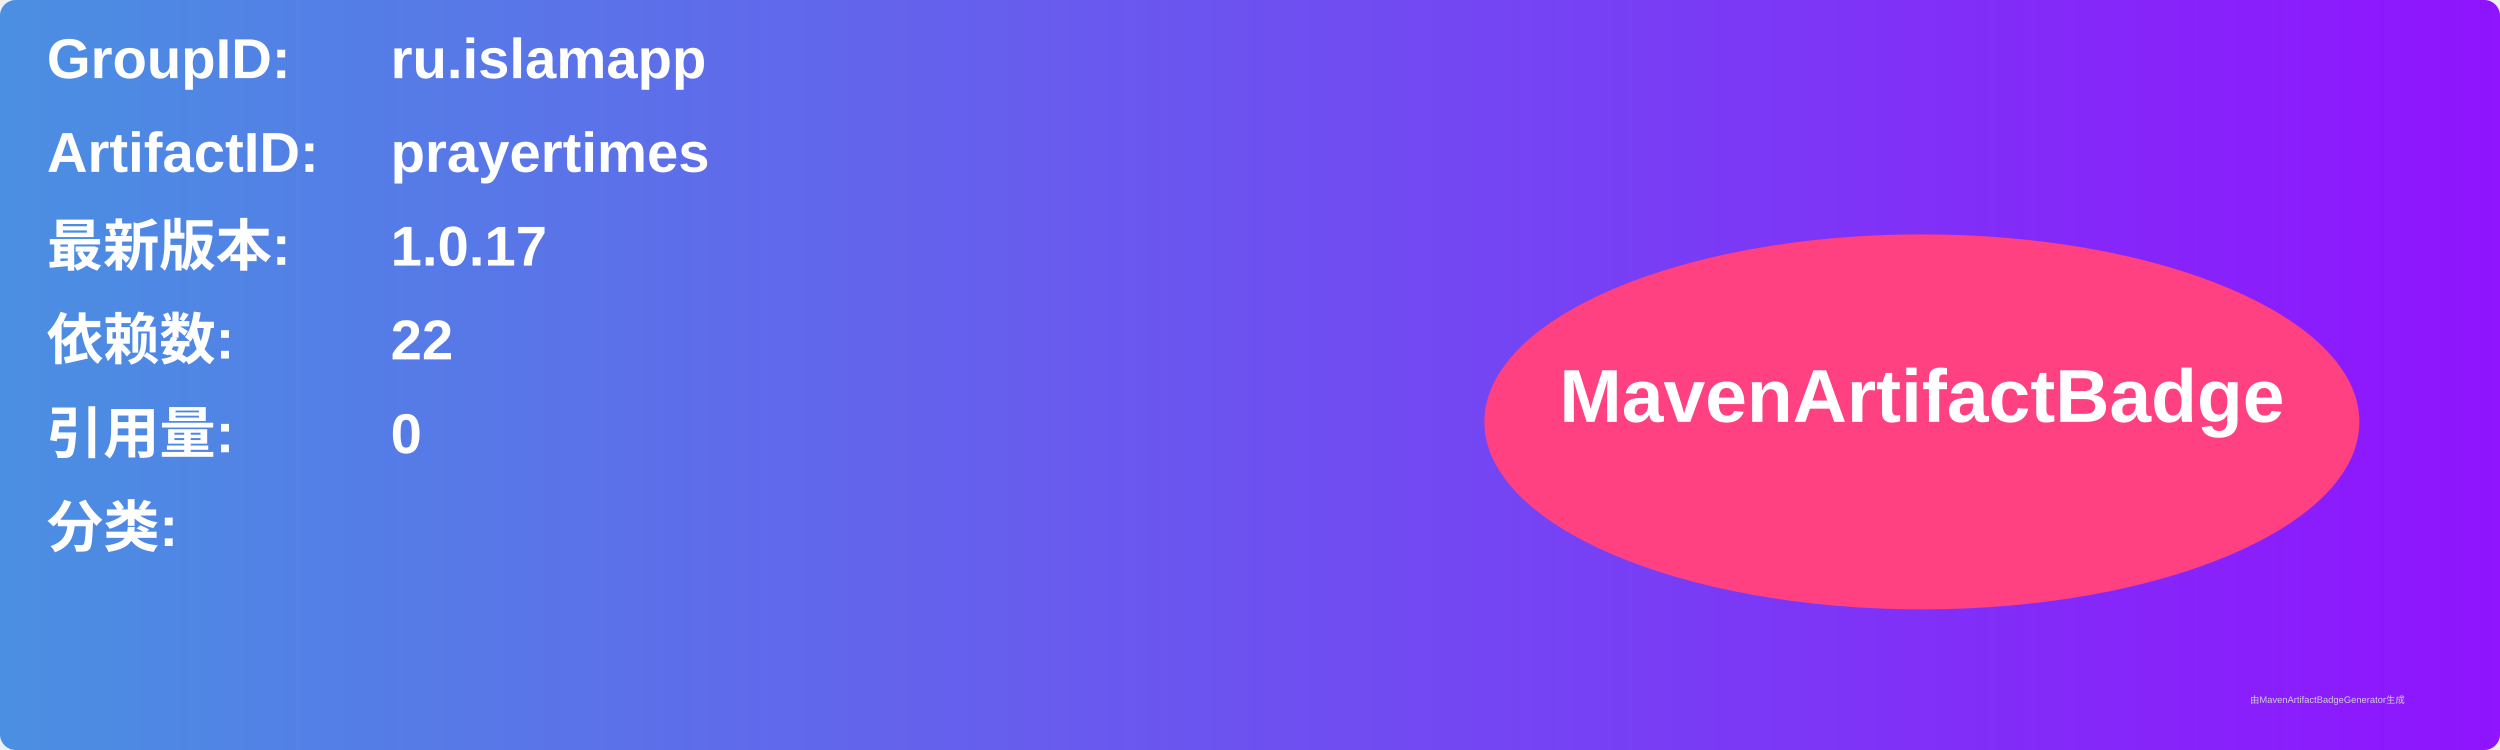
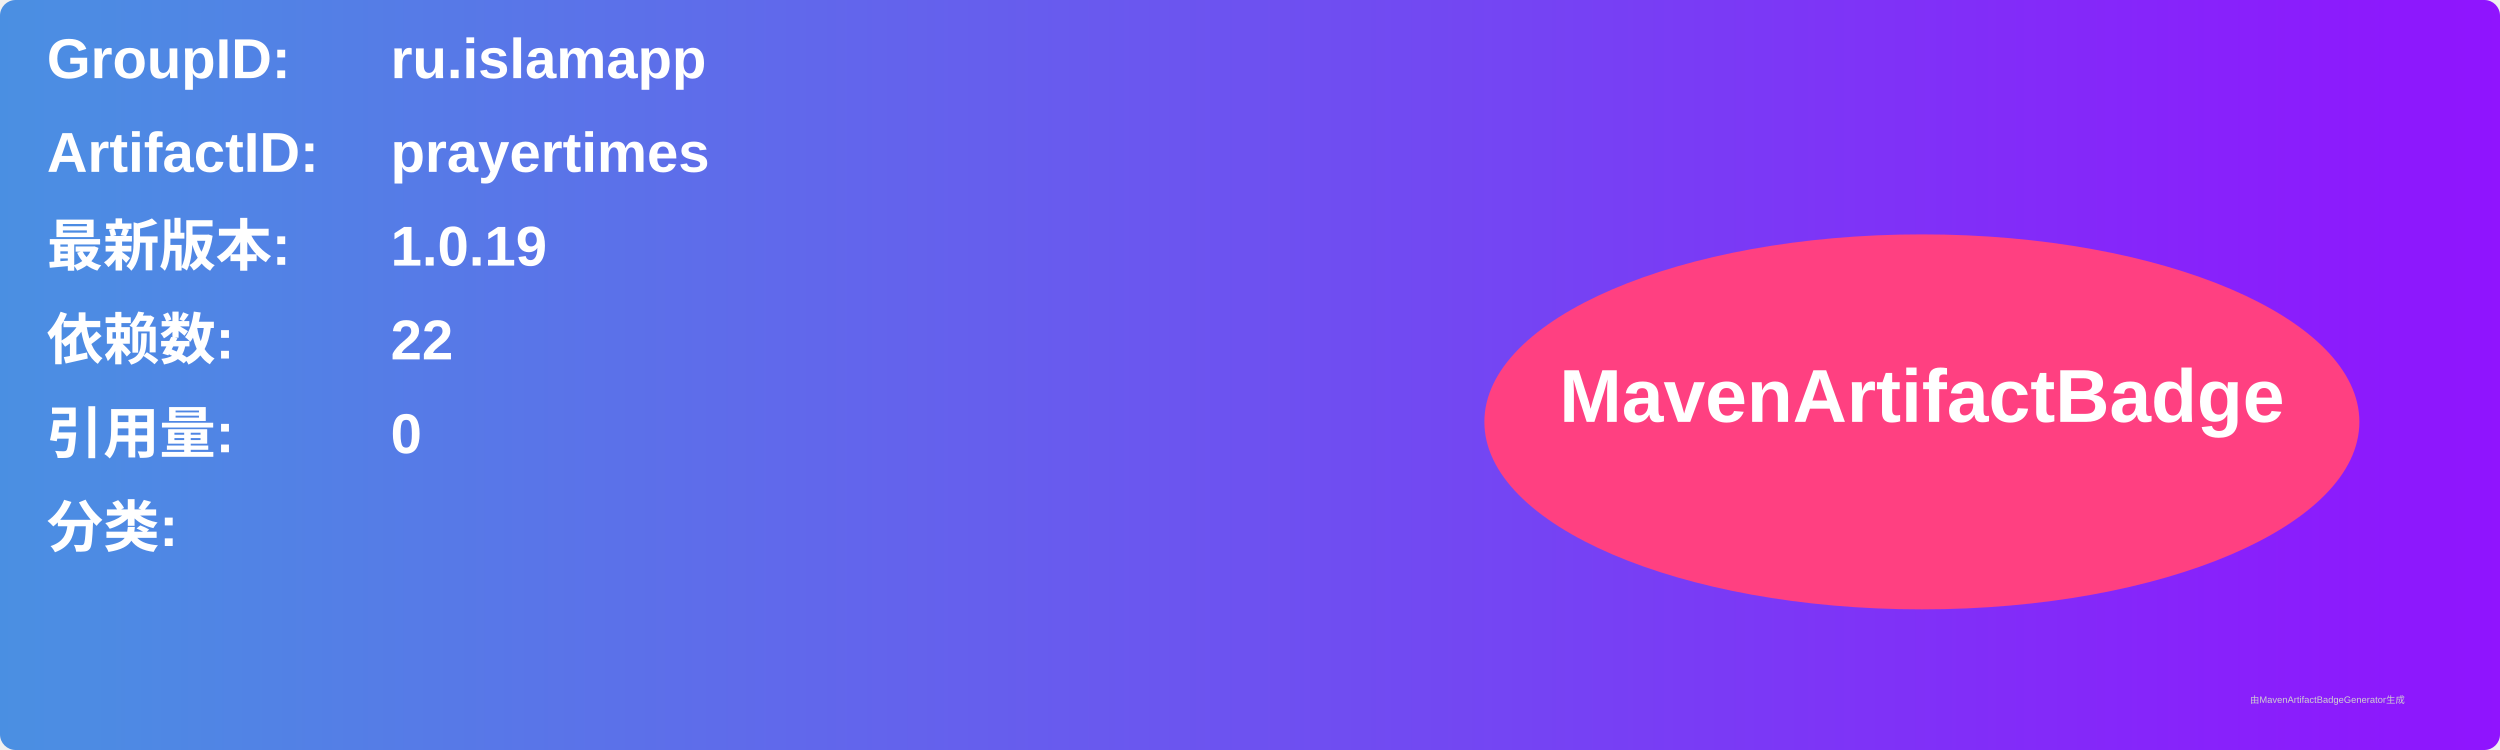
<svg xmlns="http://www.w3.org/2000/svg" width="800" height="240" viewBox="0 0 800 240">
  <linearGradient id="grad" x1="0%" y1="0%" x2="100%" y2="0%">
    <stop offset="0%" stop-color="#4a90e2" />
    <stop offset="100%" stop-color="#9013fe" />
  </linearGradient>
  <rect width="100%" height="100%" rx="5" ry="5" fill="url(#grad)" />
  <g transform="translate(15, 15)">
    <text x="0" y="10" font-family="Arial" font-size="18" fill="white" font-weight="bold" width="260">GroupID:</text>
    <text x="110" y="10" font-family="Arial" font-size="18" fill="white" font-weight="bold" width="460">ru.islamapp</text>
    <text x="0" y="40" font-family="Arial" font-size="18" fill="white" font-weight="bold" width="260">ArtifactID:</text>
    <text x="110" y="40" font-family="Arial" font-size="18" fill="white" font-weight="bold" width="460">prayertimes</text>
    <text x="0" y="70" font-family="Arial" font-size="18" fill="white" font-weight="bold">最新版本:</text>
    <text x="110" y="70" font-family="Arial" font-size="18" fill="white" font-weight="bold">
-       <tspan font-weight="bold">1.0.17</tspan>
+       <tspan font-weight="bold">1.0.19</tspan>
    </text>
    <text x="0" y="100" font-family="Arial" font-size="18" fill="white" font-weight="bold">依赖数: </text>
    <text x="110" y="100" font-family="Arial" font-size="18" fill="white">
      <tspan font-weight="bold">22</tspan>
    </text>
    <text x="0" y="130" font-family="Arial" font-size="18" fill="white" font-weight="bold">引用量: </text>
    <text x="110" y="130" font-family="Arial" font-size="18" fill="white">
      <tspan font-weight="bold">0</tspan>
    </text>
    <text x="0" y="160" font-family="Arial" font-size="18" fill="white" font-weight="bold">分类:</text>
    <text x="10" y="190" font-family="Arial" font-size="10" fill="white">
      <tspan font-weight="bold" />
    </text>
    <ellipse cx="600" cy="120" rx="140" ry="60" fill="#ff4081" />
    <text x="600" y="120" text-anchor="middle" font-family="Arial" font-size="24" fill="white" font-weight="bold">MavenArtifactBadge</text>
  </g>
  <text x="720" y="225" font-family="Arial" font-size="3" fill="#d0d0d0">由MavenArtifactBadgeGenerator生成</text>
</svg>
